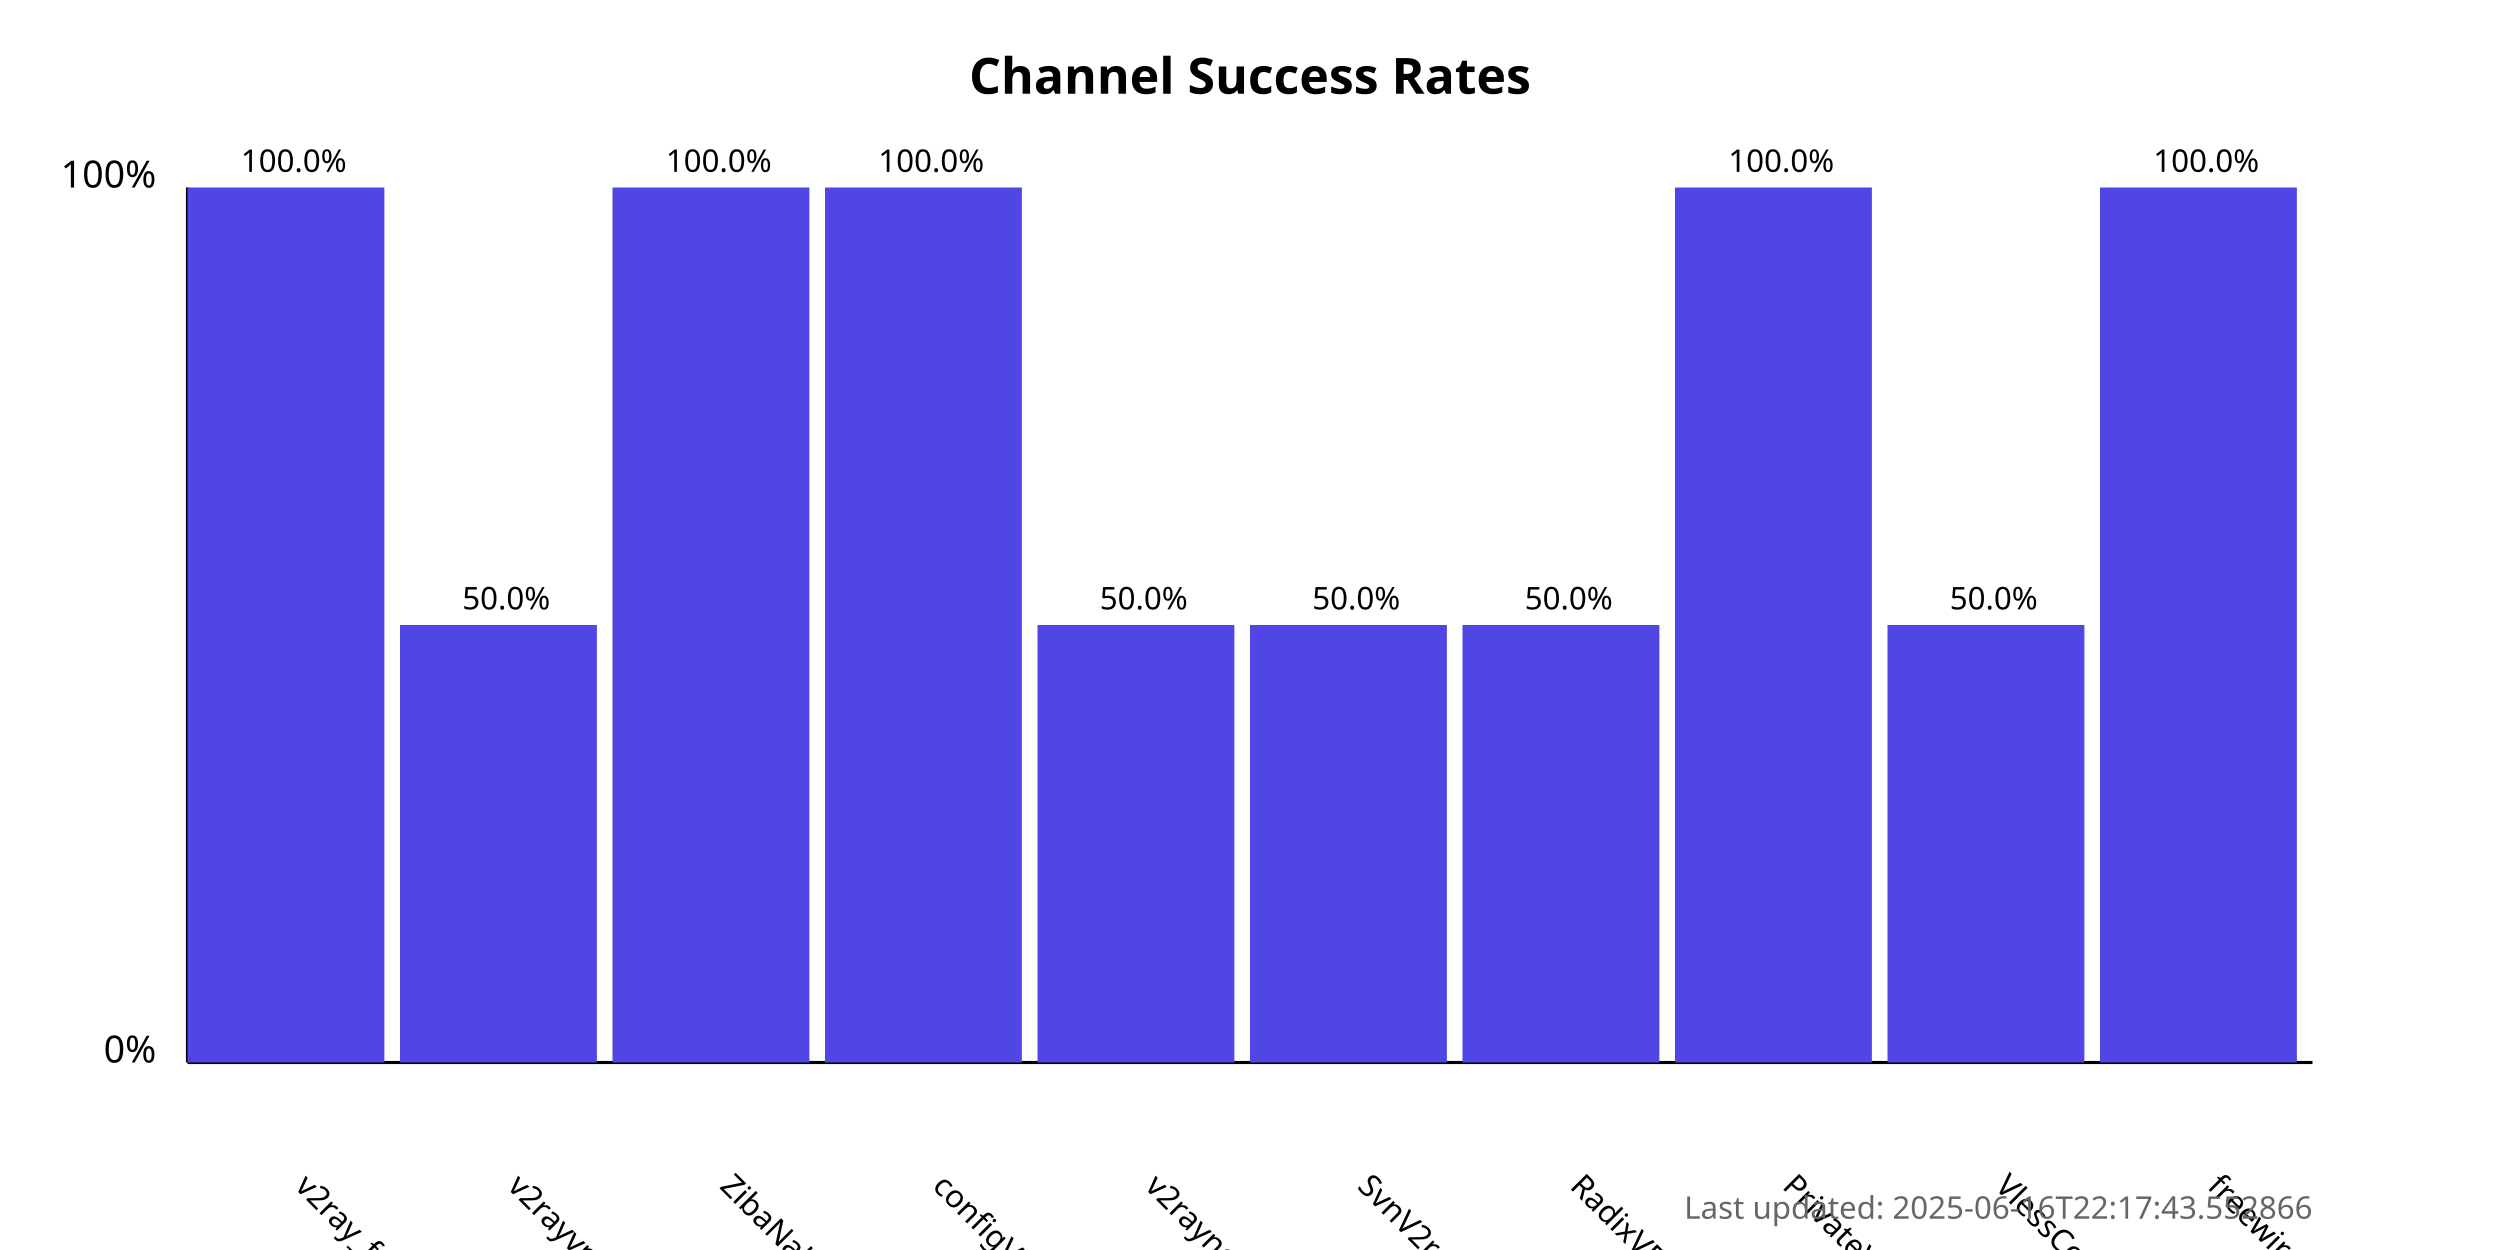
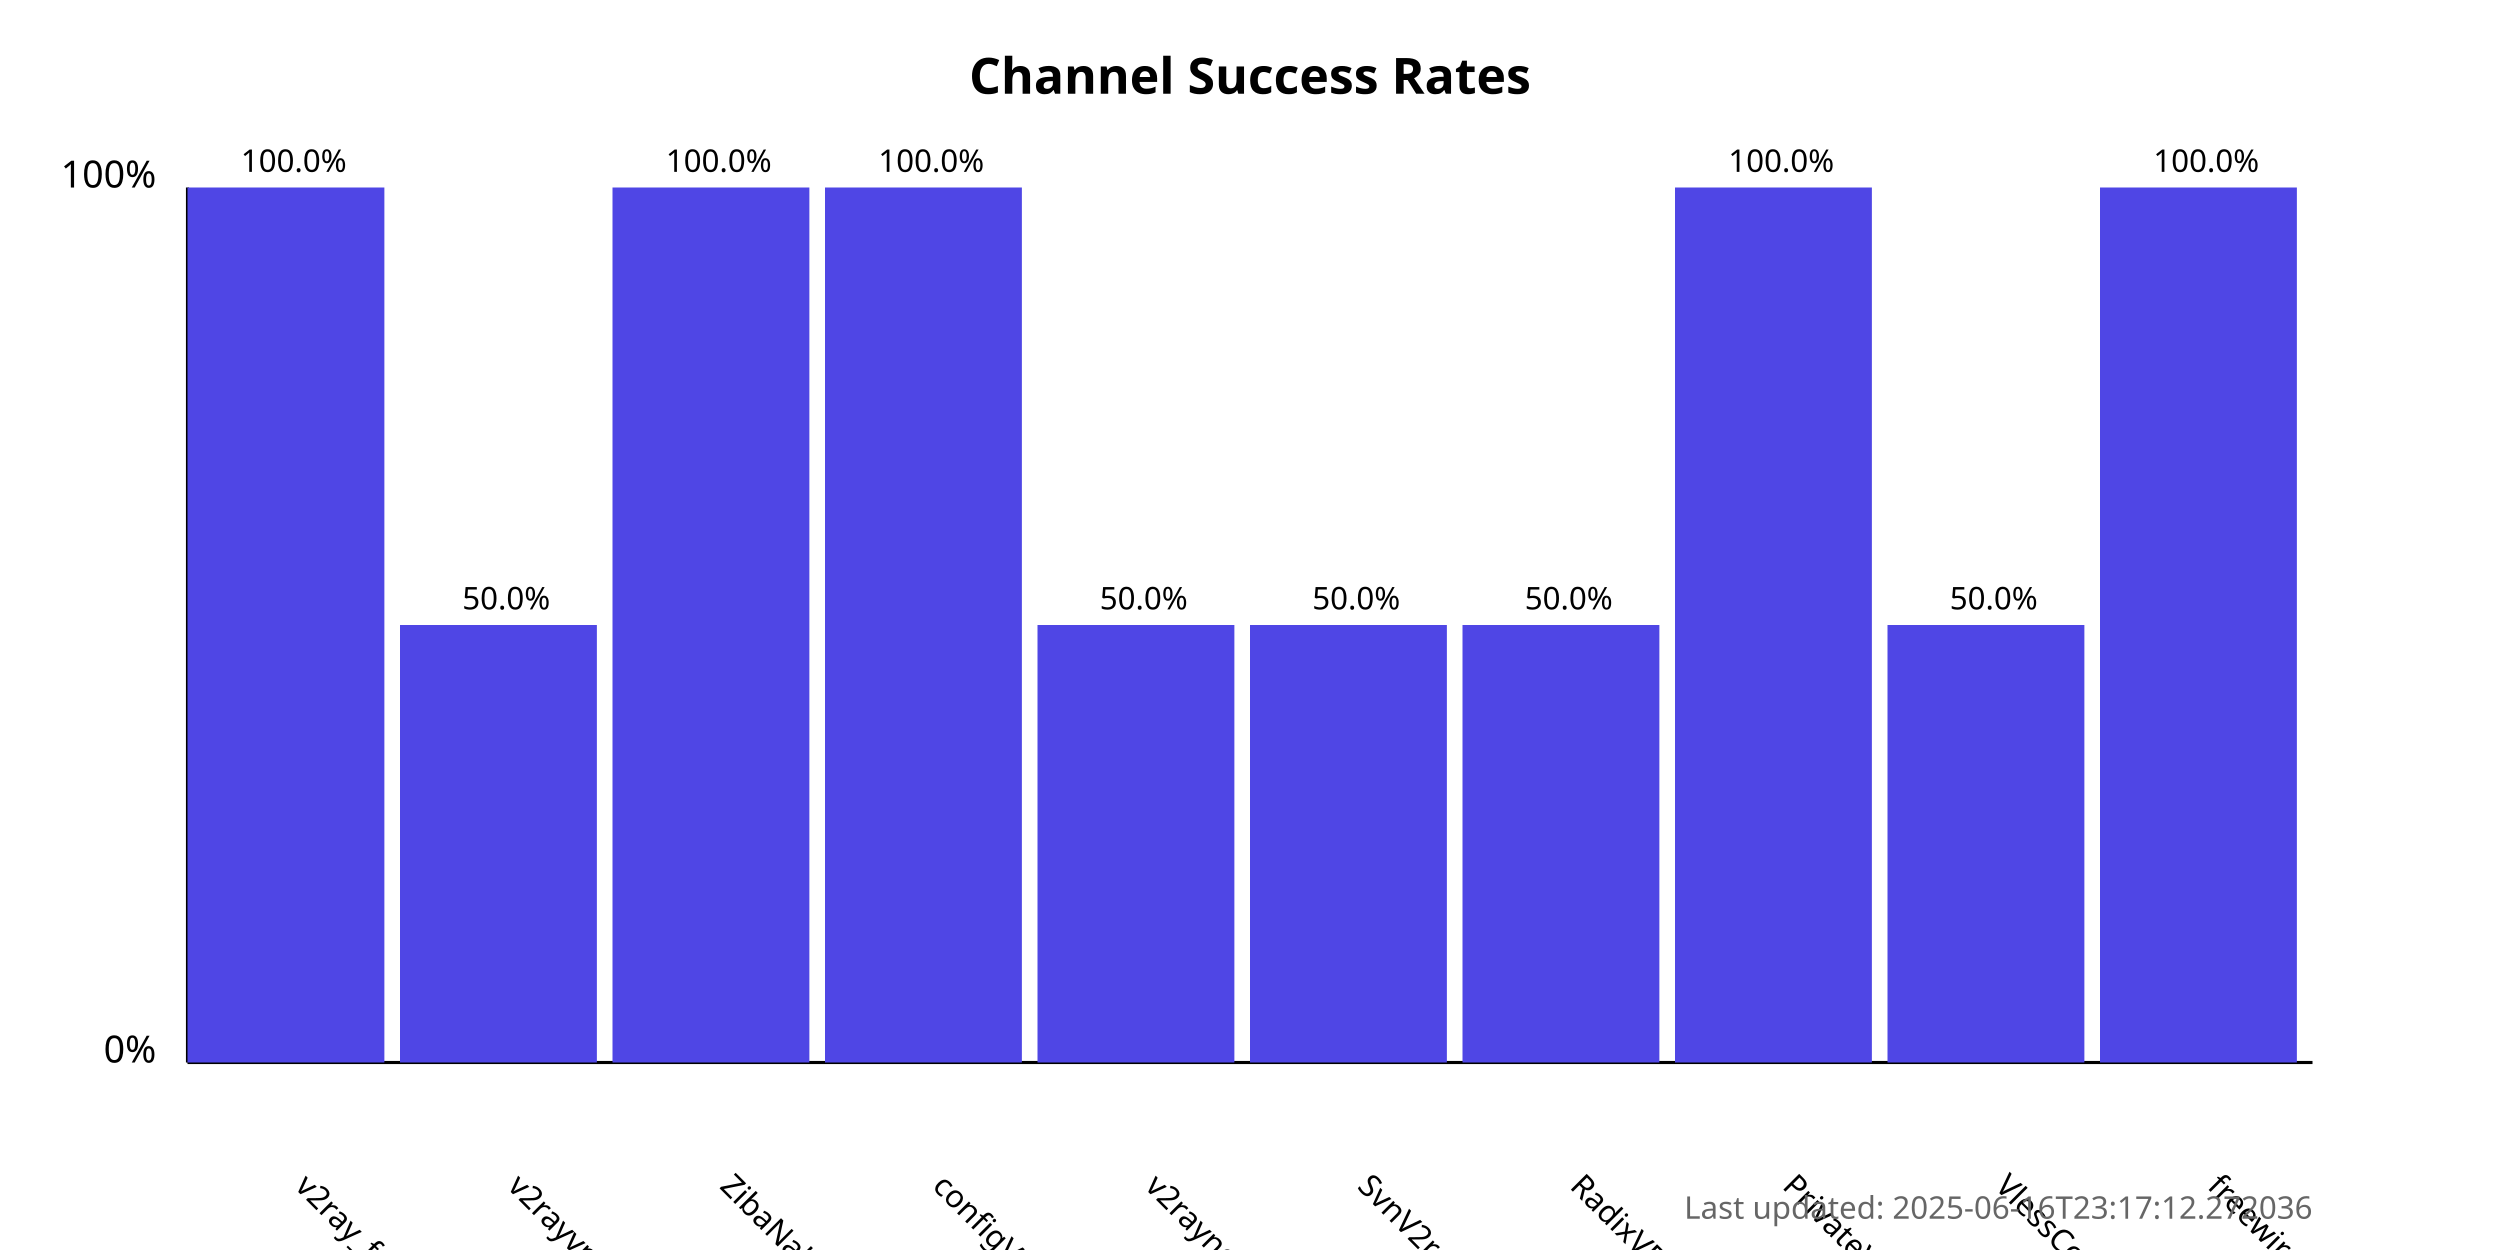
<svg xmlns="http://www.w3.org/2000/svg" width="800" height="400">
  <style>
            .chart-title { font: bold 16px sans-serif; }
            .axis-label { font: 12px sans-serif; }
            .tick-label { font: 10px sans-serif; }
            .bar { fill: #4f46e5; }
            .bar:hover { fill: #6366f1; }
            .timestamp { font: 10px sans-serif; fill: #666; }
        </style>
  <text x="400.0" y="30" text-anchor="middle" class="chart-title">
            Channel Success Rates
        </text>
  <line x1="60" y1="340" x2="60" y2="60" stroke="black" stroke-width="1" />
  <line x1="60" y1="340" x2="740" y2="340" stroke="black" stroke-width="1" />
  <text x="50" y="340" text-anchor="end" class="axis-label">0%</text>
  <text x="50" y="60" text-anchor="end" class="axis-label">100%</text>
  <g>
    <rect x="60" y="60.0" width="63.0" height="280.0" class="bar" />
    <text x="94.0" y="380" transform="rotate(45, 94.0, 380)" text-anchor="start" class="tick-label">
                v2ray_free_conf
            </text>
    <text x="94.0" y="55.0" text-anchor="middle" class="tick-label">
                100.0%
            </text>
  </g>
  <g>
    <rect x="128.0" y="200.0" width="63.0" height="140.0" class="bar" />
    <text x="162.0" y="380" transform="rotate(45, 162.0, 380)" text-anchor="start" class="tick-label">
                v2rayvpno
            </text>
    <text x="162.0" y="195.0" text-anchor="middle" class="tick-label">
                50.0%
            </text>
  </g>
  <g>
    <rect x="196.0" y="60.0" width="63.0" height="280.0" class="bar" />
    <text x="230.0" y="380" transform="rotate(45, 230.0, 380)" text-anchor="start" class="tick-label">
                ZibaNabz
            </text>
    <text x="230.0" y="55.0" text-anchor="middle" class="tick-label">
                100.0%
            </text>
  </g>
  <g>
    <rect x="264.0" y="60.0" width="63.0" height="280.0" class="bar" />
    <text x="298.0" y="380" transform="rotate(45, 298.0, 380)" text-anchor="start" class="tick-label">
                configV2rayForFree
            </text>
    <text x="298.0" y="55.0" text-anchor="middle" class="tick-label">
                100.0%
            </text>
  </g>
  <g>
    <rect x="332.0" y="200.0" width="63.0" height="140.0" class="bar" />
    <text x="366.0" y="380" transform="rotate(45, 366.0, 380)" text-anchor="start" class="tick-label">
                v2rayngvpn
            </text>
    <text x="366.0" y="195.0" text-anchor="middle" class="tick-label">
                50.0%
            </text>
  </g>
  <g>
    <rect x="400.0" y="200.0" width="63.0" height="140.0" class="bar" />
    <text x="434.0" y="380" transform="rotate(45, 434.0, 380)" text-anchor="start" class="tick-label">
                SvnV2ray
            </text>
    <text x="434.0" y="195.0" text-anchor="middle" class="tick-label">
                50.0%
            </text>
  </g>
  <g>
    <rect x="468.0" y="200.0" width="63.0" height="140.0" class="bar" />
    <text x="502.0" y="380" transform="rotate(45, 502.0, 380)" text-anchor="start" class="tick-label">
                RadixVPN
            </text>
    <text x="502.0" y="195.0" text-anchor="middle" class="tick-label">
                50.0%
            </text>
  </g>
  <g>
    <rect x="536.0" y="60.0" width="63.0" height="280.0" class="bar" />
    <text x="570.0" y="380" transform="rotate(45, 570.0, 380)" text-anchor="start" class="tick-label">
                PrivateVPNs
            </text>
    <text x="570.0" y="55.0" text-anchor="middle" class="tick-label">
                100.0%
            </text>
  </g>
  <g>
    <rect x="604.0" y="200.0" width="63.0" height="140.0" class="bar" />
    <text x="638.0" y="380" transform="rotate(45, 638.0, 380)" text-anchor="start" class="tick-label">
                VlessConfig
            </text>
    <text x="638.0" y="195.0" text-anchor="middle" class="tick-label">
                50.0%
            </text>
  </g>
  <g>
    <rect x="672.0" y="60.0" width="63.0" height="280.0" class="bar" />
    <text x="706.0" y="380" transform="rotate(45, 706.0, 380)" text-anchor="start" class="tick-label">
                freewireguard
            </text>
    <text x="706.0" y="55.0" text-anchor="middle" class="tick-label">
                100.0%
            </text>
  </g>
  <text x="740" y="390" text-anchor="end" class="timestamp">
-             Last updated: 2025-06-16T22:17:43.552866
+             Last updated: 2025-06-16T23:17:12.272036
        </text>
</svg>
